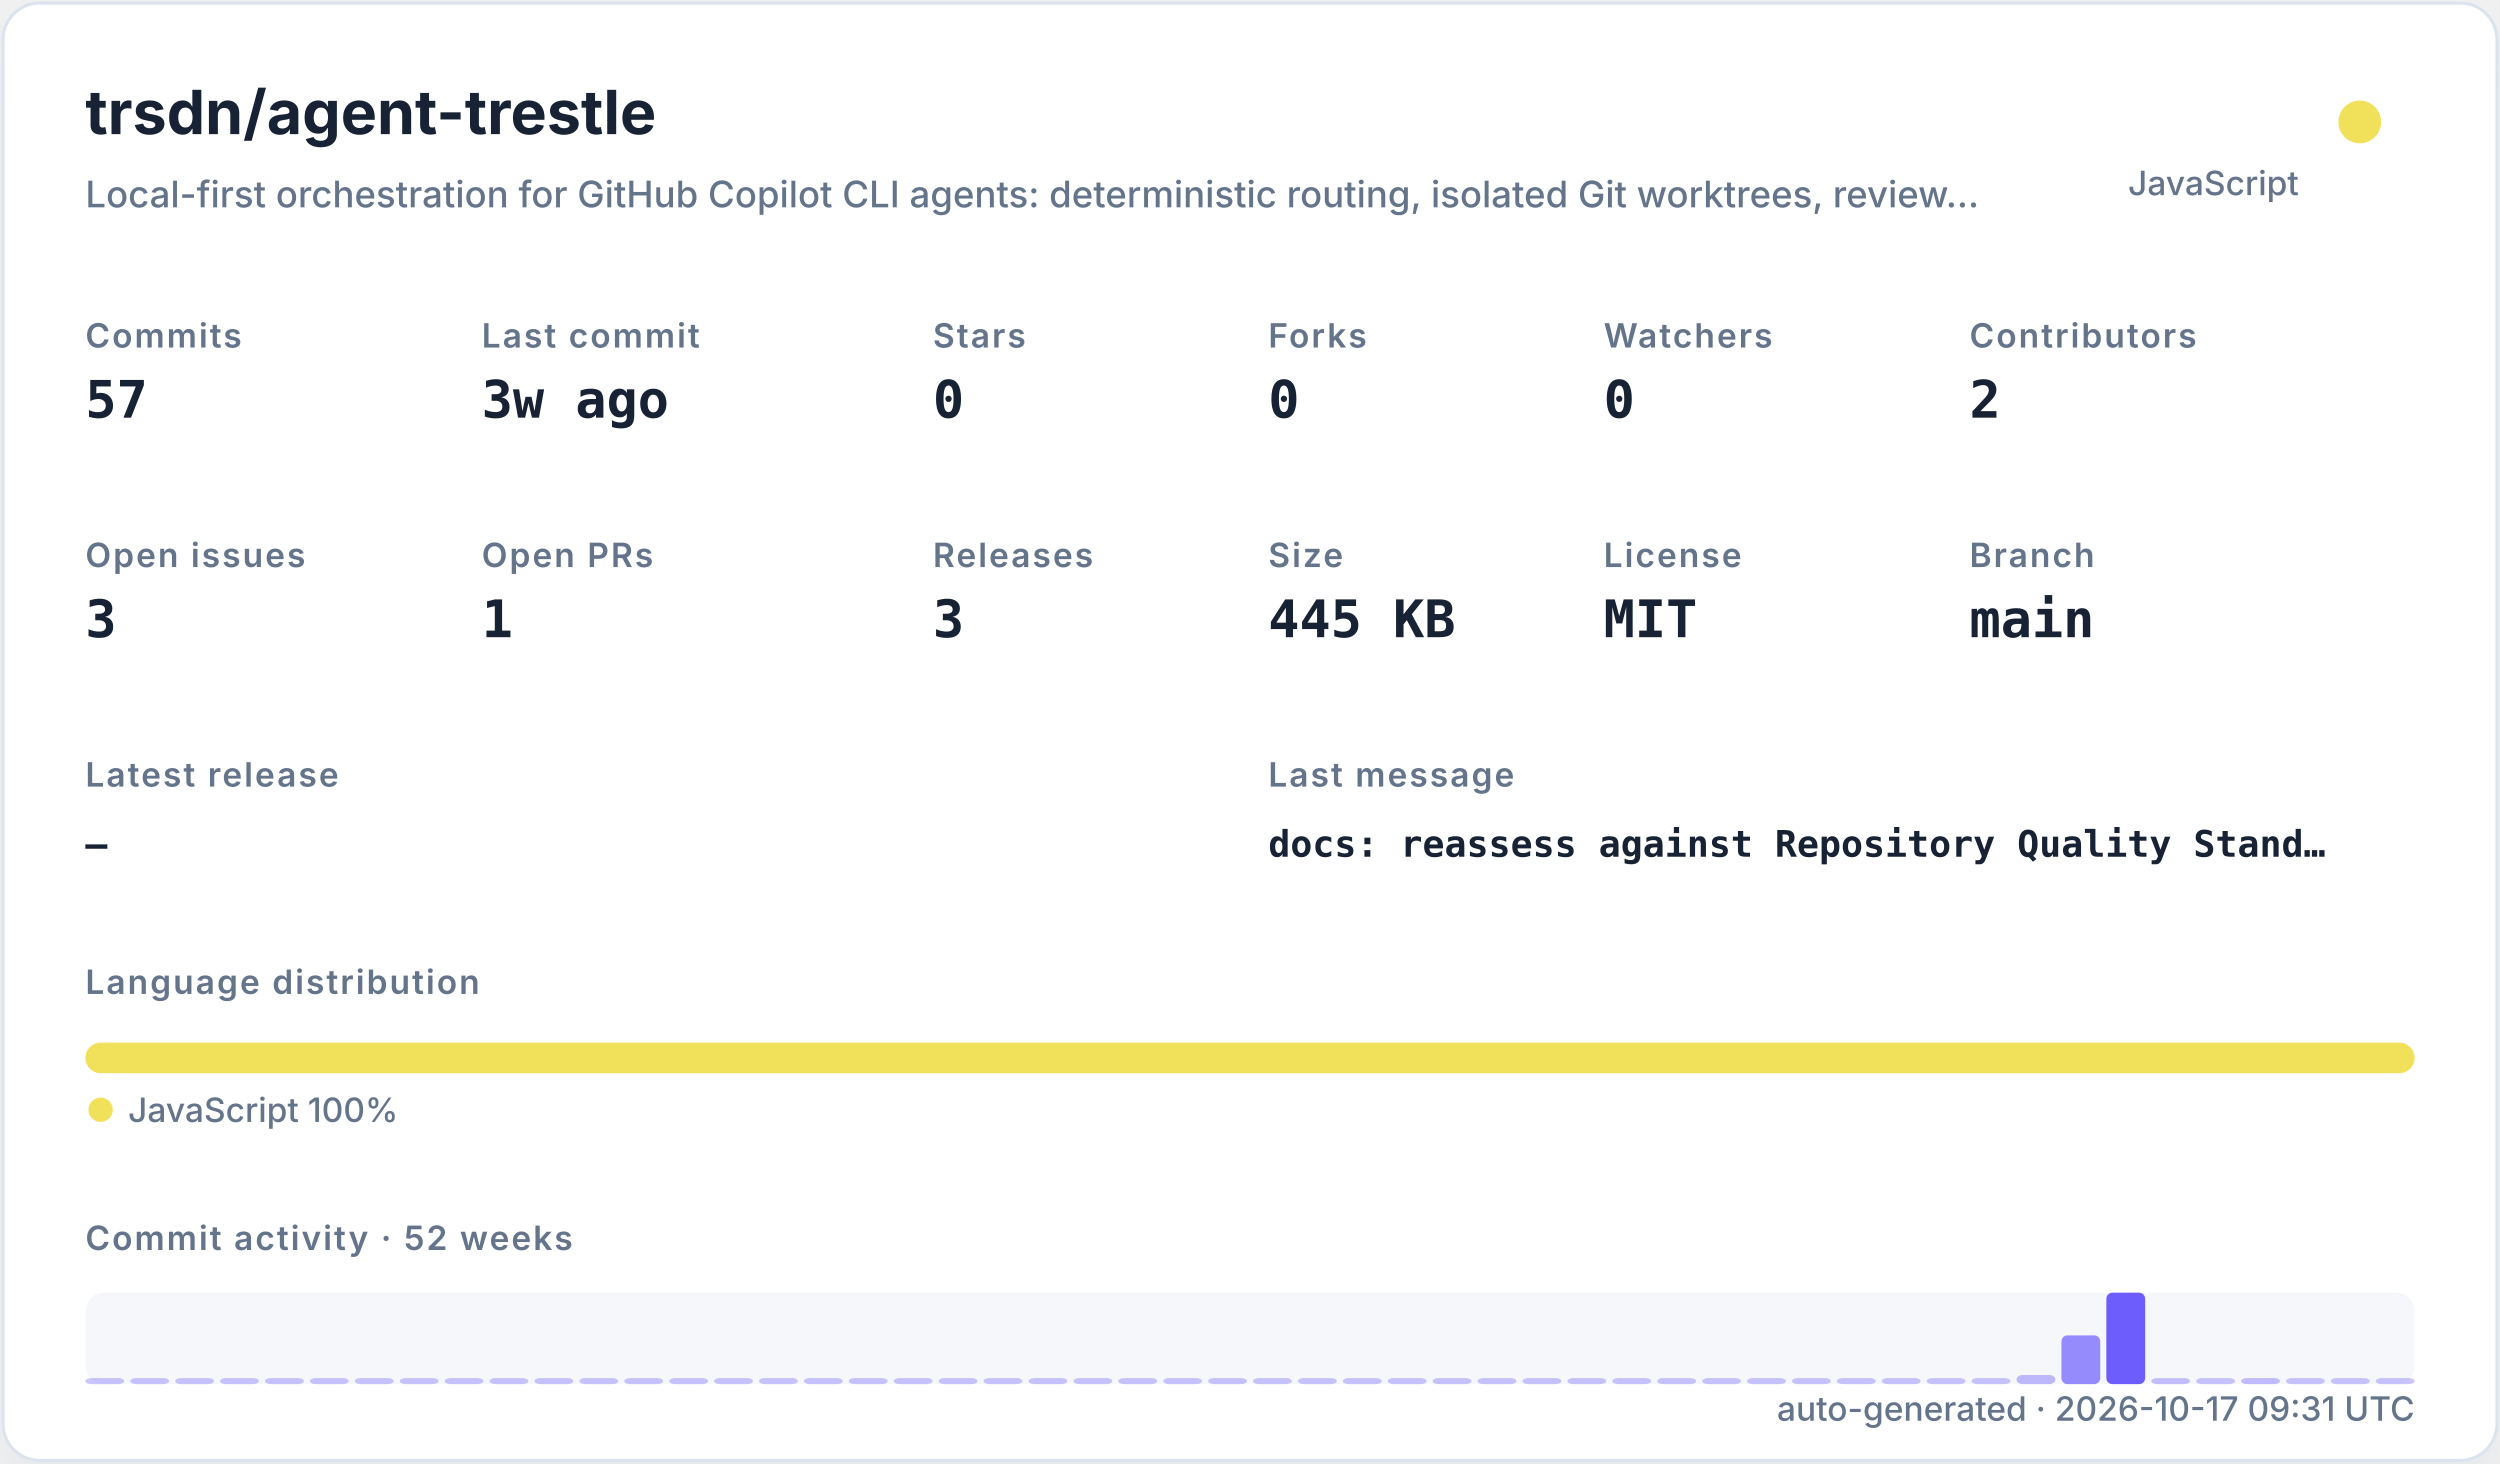
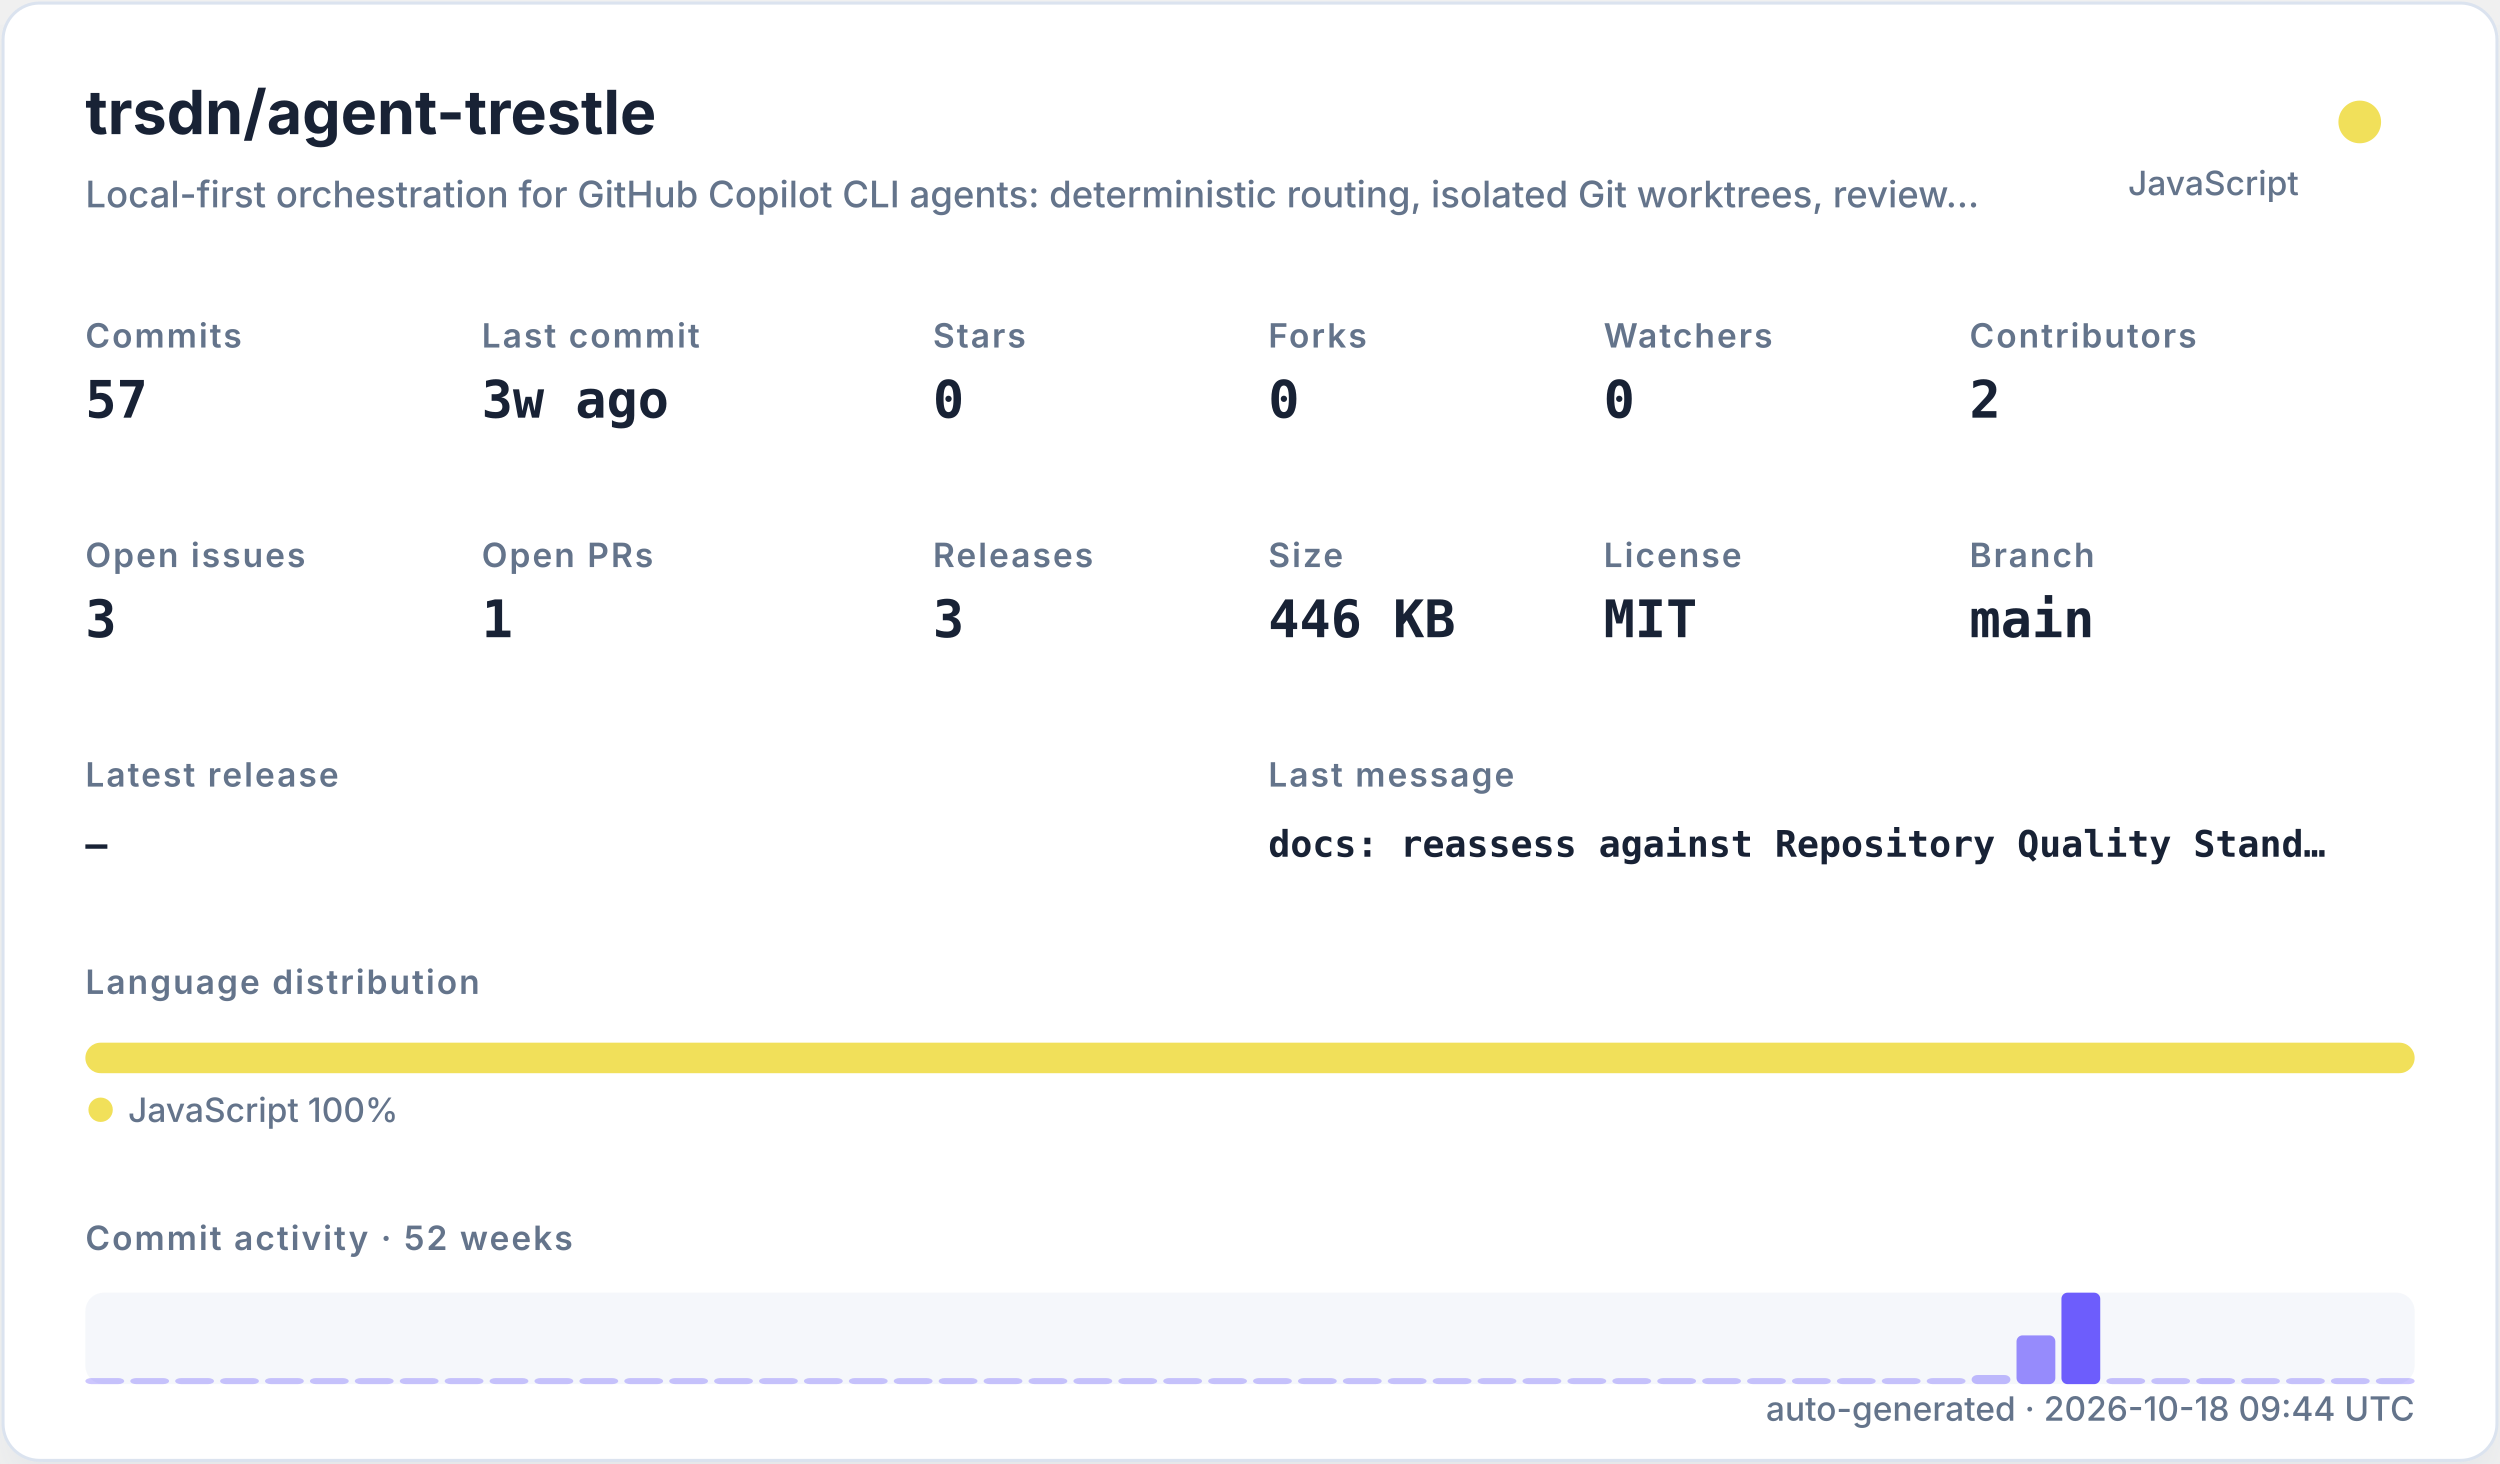
<svg xmlns="http://www.w3.org/2000/svg" width="820" height="480" viewBox="0 0 820 480" role="img">
  <defs>
    <filter id="shadow" x="-10%" y="-10%" width="120%" height="120%">
      <feDropShadow dx="0" dy="8" stdDeviation="10" flood-color="#94a3b8" flood-opacity="0.16" />
    </filter>
    <style>
    .title { font: 700 20px -apple-system,BlinkMacSystemFont,"Segoe UI",sans-serif; fill: #182235; }
    .subtitle { font: 500 12px -apple-system,BlinkMacSystemFont,"Segoe UI",sans-serif; fill: #64748b; }
    .label { font: 600 11px -apple-system,BlinkMacSystemFont,"Segoe UI",sans-serif; fill: #64748b; text-transform: uppercase; letter-spacing: .06em; }
    .value { font: 700 17px ui-monospace,SFMono-Regular,Menlo,monospace; fill: #182235; }
    .small { font: 500 11px -apple-system,BlinkMacSystemFont,"Segoe UI",sans-serif; fill: #64748b; }
    .tiny { font: 500 10px -apple-system,BlinkMacSystemFont,"Segoe UI",sans-serif; fill: #64748b; }
    .mono { font: 650 12px ui-monospace,SFMono-Regular,Menlo,monospace; fill: #182235; }
  </style>
  </defs>
  <rect x="1" y="1" width="818" height="478" rx="12" fill="#ffffff" stroke="#dbe3ef" filter="url(#shadow)" />
  <text x="28" y="44" class="title">trsdn/agent-trestle</text>
  <text x="28" y="68" class="subtitle">Local-first orchestration for GitHub Copilot CLI agents: deterministic routing, isolated Git worktrees, review…</text>
  <circle cx="774" cy="40" r="7" fill="#f1e05a" />
  <text x="754" y="64" text-anchor="end" class="small">JavaScript</text>
  <text x="28" y="114" class="label">Commits</text>
  <text x="28" y="137" class="value">57</text>
  <text x="158" y="114" class="label">Last commit</text>
  <text x="158" y="137" class="value">3w ago</text>
  <text x="306" y="114" class="label">Stars</text>
  <text x="306" y="137" class="value">0</text>
  <text x="416" y="114" class="label">Forks</text>
  <text x="416" y="137" class="value">0</text>
  <text x="526" y="114" class="label">Watchers</text>
  <text x="526" y="137" class="value">0</text>
  <text x="646" y="114" class="label">Contributors</text>
  <text x="646" y="137" class="value">2</text>
  <text x="28" y="186" class="label">Open issues</text>
  <text x="28" y="209" class="value">3</text>
  <text x="158" y="186" class="label">Open PRs</text>
  <text x="158" y="209" class="value">1</text>
  <text x="306" y="186" class="label">Releases</text>
  <text x="306" y="209" class="value">3</text>
  <text x="416" y="186" class="label">Size</text>
-   <text x="416" y="209" class="value">445 KB</text>
+   <text x="416" y="209" class="value">446 KB</text>
  <text x="526" y="186" class="label">License</text>
  <text x="526" y="209" class="value">MIT</text>
  <text x="646" y="186" class="label">Branch</text>
  <text x="646" y="209" class="value">main</text>
  <text x="28" y="258" class="label">Latest release</text>
  <text x="28" y="281" class="mono">—</text>
  <text x="416" y="258" class="label">Last message</text>
  <text x="416" y="281" class="mono">docs: reassess against Repository Quality Stand…</text>
  <text x="28" y="326" class="label">Language distribution</text>
  <rect x="28.00" y="342" width="764.00" height="10" rx="5" fill="#f1e05a" />
  <circle cx="33" cy="364" r="4" fill="#f1e05a" />
  <text x="42" y="368" class="small">JavaScript 100%</text>
  <text x="28" y="410" class="label">Commit activity · 52 weeks</text>
  <rect x="28" y="424" width="764" height="30" rx="6" fill="#e8edf5" opacity=".42" />
  <rect x="28.00" y="452.00" width="12.73" height="2.00" rx="2" fill="#6d5dfc" opacity="0.35" />
  <rect x="42.73" y="452.00" width="12.73" height="2.00" rx="2" fill="#6d5dfc" opacity="0.35" />
  <rect x="57.46" y="452.00" width="12.73" height="2.00" rx="2" fill="#6d5dfc" opacity="0.35" />
  <rect x="72.19" y="452.00" width="12.73" height="2.00" rx="2" fill="#6d5dfc" opacity="0.35" />
  <rect x="86.92" y="452.00" width="12.73" height="2.00" rx="2" fill="#6d5dfc" opacity="0.35" />
  <rect x="101.65" y="452.00" width="12.73" height="2.00" rx="2" fill="#6d5dfc" opacity="0.35" />
  <rect x="116.38" y="452.00" width="12.73" height="2.00" rx="2" fill="#6d5dfc" opacity="0.35" />
  <rect x="131.12" y="452.00" width="12.73" height="2.00" rx="2" fill="#6d5dfc" opacity="0.35" />
  <rect x="145.85" y="452.00" width="12.73" height="2.00" rx="2" fill="#6d5dfc" opacity="0.35" />
  <rect x="160.58" y="452.00" width="12.73" height="2.00" rx="2" fill="#6d5dfc" opacity="0.35" />
  <rect x="175.31" y="452.00" width="12.73" height="2.00" rx="2" fill="#6d5dfc" opacity="0.35" />
  <rect x="190.04" y="452.00" width="12.73" height="2.00" rx="2" fill="#6d5dfc" opacity="0.35" />
  <rect x="204.77" y="452.00" width="12.73" height="2.00" rx="2" fill="#6d5dfc" opacity="0.35" />
  <rect x="219.50" y="452.00" width="12.73" height="2.00" rx="2" fill="#6d5dfc" opacity="0.35" />
  <rect x="234.23" y="452.00" width="12.73" height="2.00" rx="2" fill="#6d5dfc" opacity="0.35" />
  <rect x="248.96" y="452.00" width="12.73" height="2.00" rx="2" fill="#6d5dfc" opacity="0.35" />
  <rect x="263.69" y="452.00" width="12.73" height="2.00" rx="2" fill="#6d5dfc" opacity="0.35" />
  <rect x="278.42" y="452.00" width="12.73" height="2.00" rx="2" fill="#6d5dfc" opacity="0.35" />
  <rect x="293.15" y="452.00" width="12.73" height="2.00" rx="2" fill="#6d5dfc" opacity="0.35" />
  <rect x="307.88" y="452.00" width="12.73" height="2.00" rx="2" fill="#6d5dfc" opacity="0.35" />
  <rect x="322.62" y="452.00" width="12.73" height="2.00" rx="2" fill="#6d5dfc" opacity="0.35" />
  <rect x="337.35" y="452.00" width="12.73" height="2.00" rx="2" fill="#6d5dfc" opacity="0.35" />
  <rect x="352.08" y="452.00" width="12.73" height="2.00" rx="2" fill="#6d5dfc" opacity="0.35" />
  <rect x="366.81" y="452.00" width="12.73" height="2.00" rx="2" fill="#6d5dfc" opacity="0.35" />
  <rect x="381.54" y="452.00" width="12.73" height="2.00" rx="2" fill="#6d5dfc" opacity="0.35" />
  <rect x="396.27" y="452.00" width="12.73" height="2.00" rx="2" fill="#6d5dfc" opacity="0.35" />
  <rect x="411.00" y="452.00" width="12.73" height="2.00" rx="2" fill="#6d5dfc" opacity="0.35" />
  <rect x="425.73" y="452.00" width="12.73" height="2.00" rx="2" fill="#6d5dfc" opacity="0.35" />
  <rect x="440.46" y="452.00" width="12.73" height="2.00" rx="2" fill="#6d5dfc" opacity="0.35" />
  <rect x="455.19" y="452.00" width="12.73" height="2.00" rx="2" fill="#6d5dfc" opacity="0.35" />
  <rect x="469.92" y="452.00" width="12.73" height="2.00" rx="2" fill="#6d5dfc" opacity="0.35" />
  <rect x="484.65" y="452.00" width="12.73" height="2.00" rx="2" fill="#6d5dfc" opacity="0.35" />
  <rect x="499.38" y="452.00" width="12.73" height="2.00" rx="2" fill="#6d5dfc" opacity="0.35" />
  <rect x="514.12" y="452.00" width="12.73" height="2.00" rx="2" fill="#6d5dfc" opacity="0.35" />
  <rect x="528.85" y="452.00" width="12.73" height="2.00" rx="2" fill="#6d5dfc" opacity="0.35" />
  <rect x="543.58" y="452.00" width="12.73" height="2.00" rx="2" fill="#6d5dfc" opacity="0.35" />
  <rect x="558.31" y="452.00" width="12.73" height="2.00" rx="2" fill="#6d5dfc" opacity="0.35" />
  <rect x="573.04" y="452.00" width="12.73" height="2.00" rx="2" fill="#6d5dfc" opacity="0.35" />
  <rect x="587.77" y="452.00" width="12.73" height="2.00" rx="2" fill="#6d5dfc" opacity="0.35" />
  <rect x="602.50" y="452.00" width="12.73" height="2.00" rx="2" fill="#6d5dfc" opacity="0.35" />
  <rect x="617.23" y="452.00" width="12.73" height="2.00" rx="2" fill="#6d5dfc" opacity="0.35" />
  <rect x="631.96" y="452.00" width="12.73" height="2.00" rx="2" fill="#6d5dfc" opacity="0.35" />
-   <rect x="646.69" y="452.00" width="12.73" height="2.00" rx="2" fill="#6d5dfc" opacity="0.35" />
-   <rect x="661.42" y="451.00" width="12.73" height="3.00" rx="2" fill="#6d5dfc" opacity="0.41" />
-   <rect x="676.15" y="438.00" width="12.73" height="16.00" rx="2" fill="#6d5dfc" opacity="0.70" />
-   <rect x="690.88" y="424.00" width="12.73" height="30.00" rx="2" fill="#6d5dfc" opacity="1.00" />
-   <rect x="705.62" y="452.00" width="12.73" height="2.00" rx="2" fill="#6d5dfc" opacity="0.37" />
-   <rect x="720.35" y="452.00" width="12.73" height="2.00" rx="2" fill="#6d5dfc" opacity="0.35" />
-   <rect x="735.08" y="452.00" width="12.73" height="2.00" rx="2" fill="#6d5dfc" opacity="0.39" />
+   <rect x="646.69" y="451.00" width="12.73" height="3.00" rx="2" fill="#6d5dfc" opacity="0.41" />
+   <rect x="661.42" y="438.00" width="12.73" height="16.00" rx="2" fill="#6d5dfc" opacity="0.70" />
+   <rect x="676.15" y="424.00" width="12.73" height="30.00" rx="2" fill="#6d5dfc" opacity="1.00" />
+   <rect x="690.88" y="452.00" width="12.73" height="2.00" rx="2" fill="#6d5dfc" opacity="0.37" />
+   <rect x="705.62" y="452.00" width="12.73" height="2.00" rx="2" fill="#6d5dfc" opacity="0.35" />
+   <rect x="720.35" y="452.00" width="12.73" height="2.00" rx="2" fill="#6d5dfc" opacity="0.39" />
+   <rect x="735.08" y="452.00" width="12.73" height="2.00" rx="2" fill="#6d5dfc" opacity="0.35" />
  <rect x="749.81" y="452.00" width="12.73" height="2.00" rx="2" fill="#6d5dfc" opacity="0.35" />
  <rect x="764.54" y="452.00" width="12.73" height="2.00" rx="2" fill="#6d5dfc" opacity="0.35" />
  <rect x="779.27" y="452.00" width="12.73" height="2.00" rx="2" fill="#6d5dfc" opacity="0.35" />
-   <text x="792" y="466" text-anchor="end" class="small">auto-generated · 2026-10-17 09:31 UTC</text>
+   <text x="792" y="466" text-anchor="end" class="small">auto-generated · 2026-10-18 09:44 UTC</text>
</svg>
